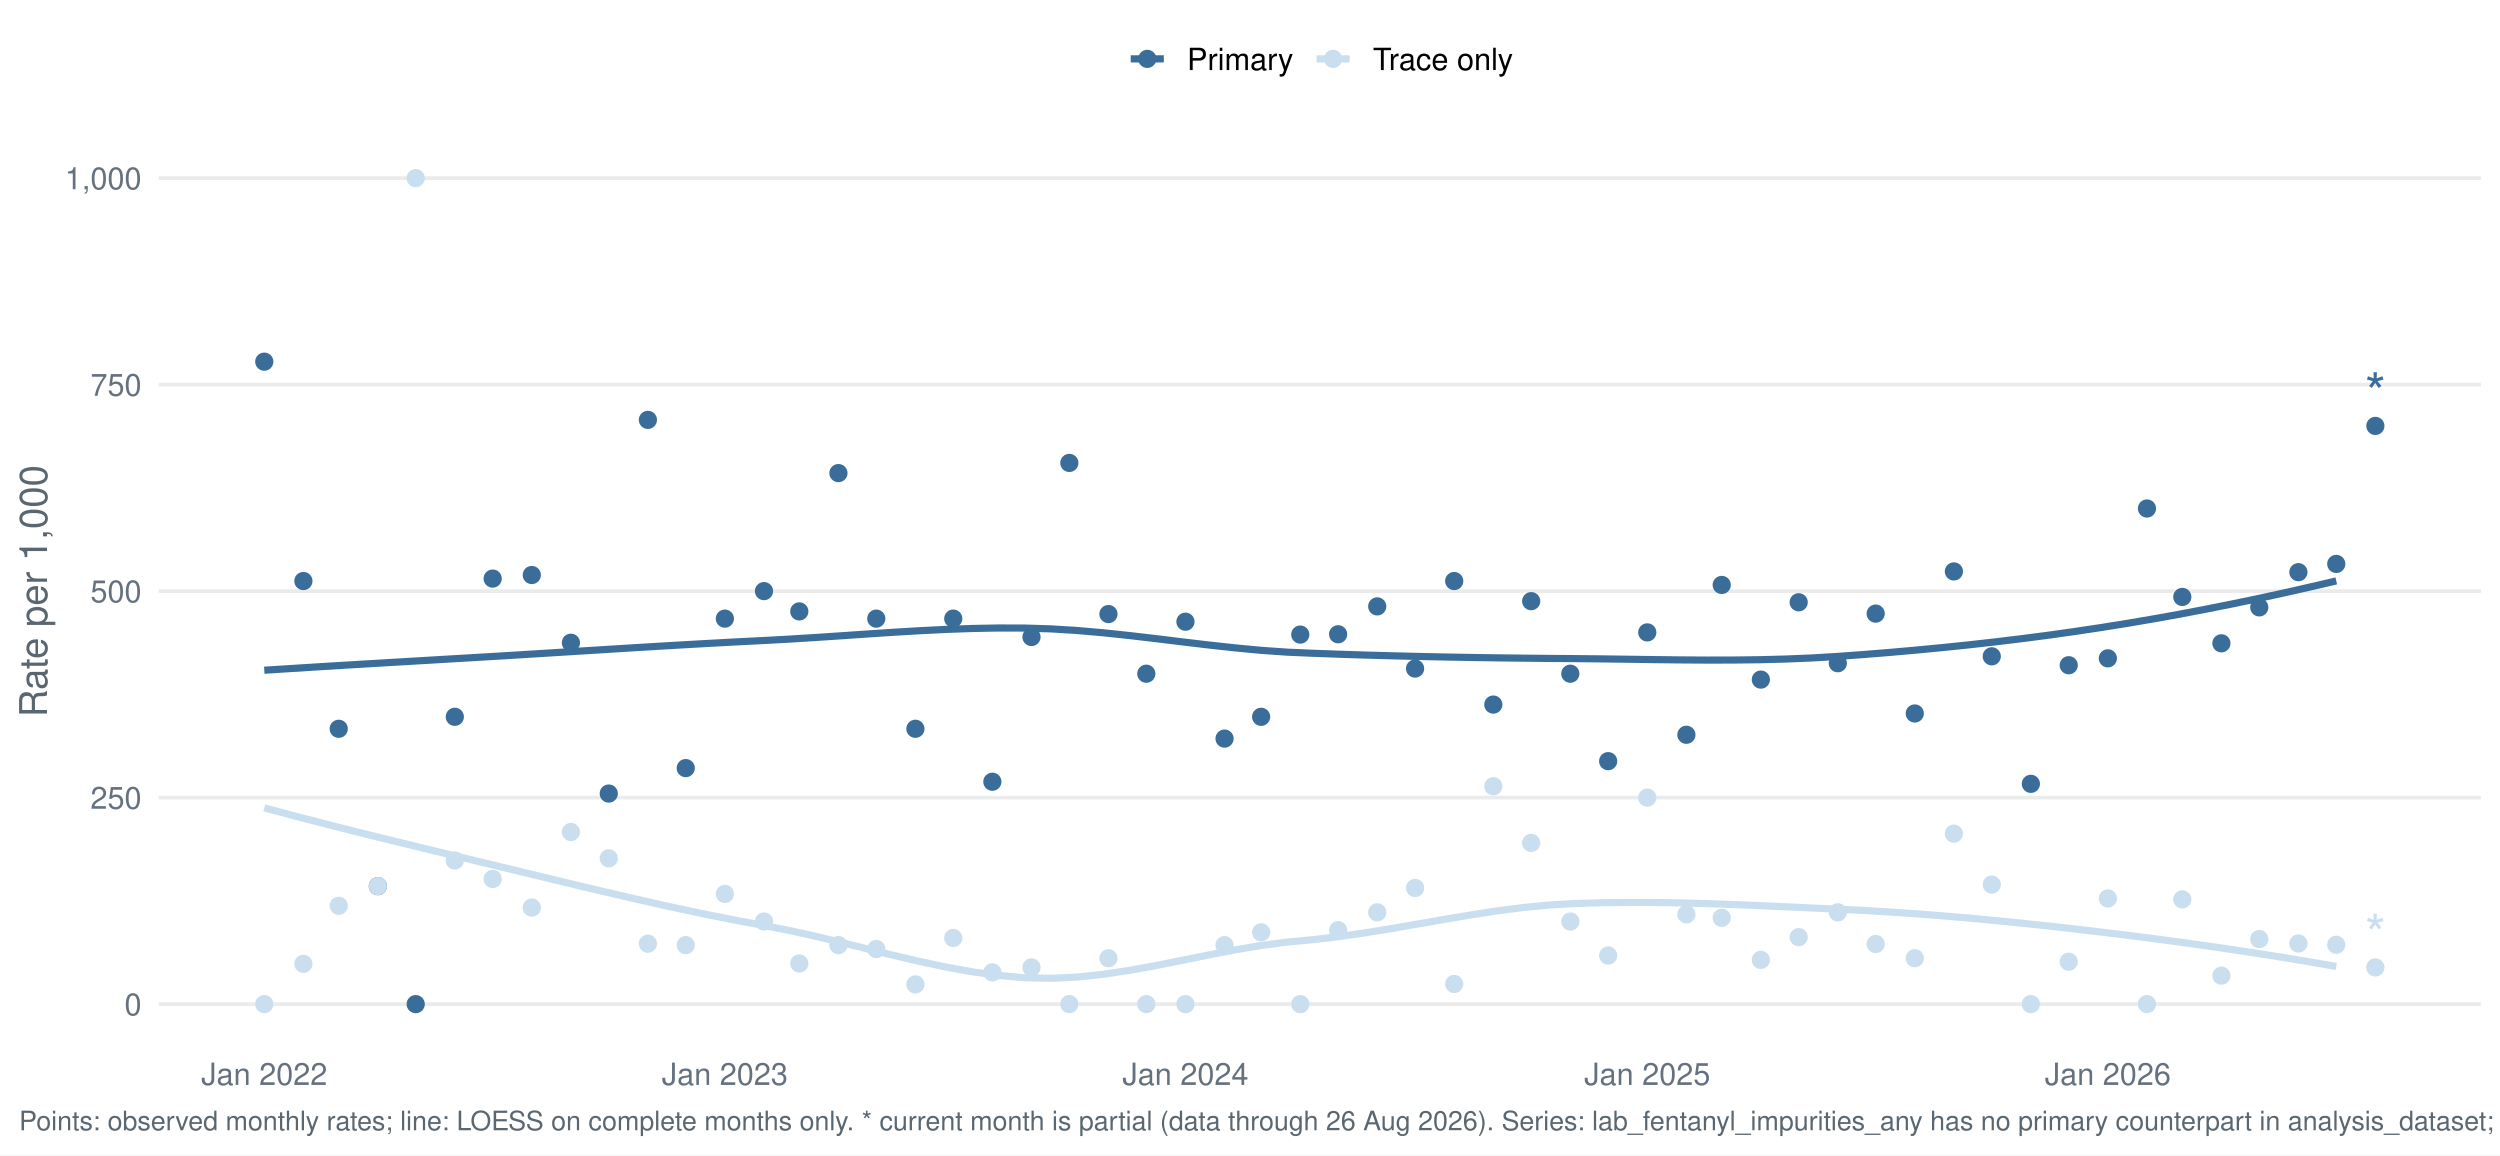
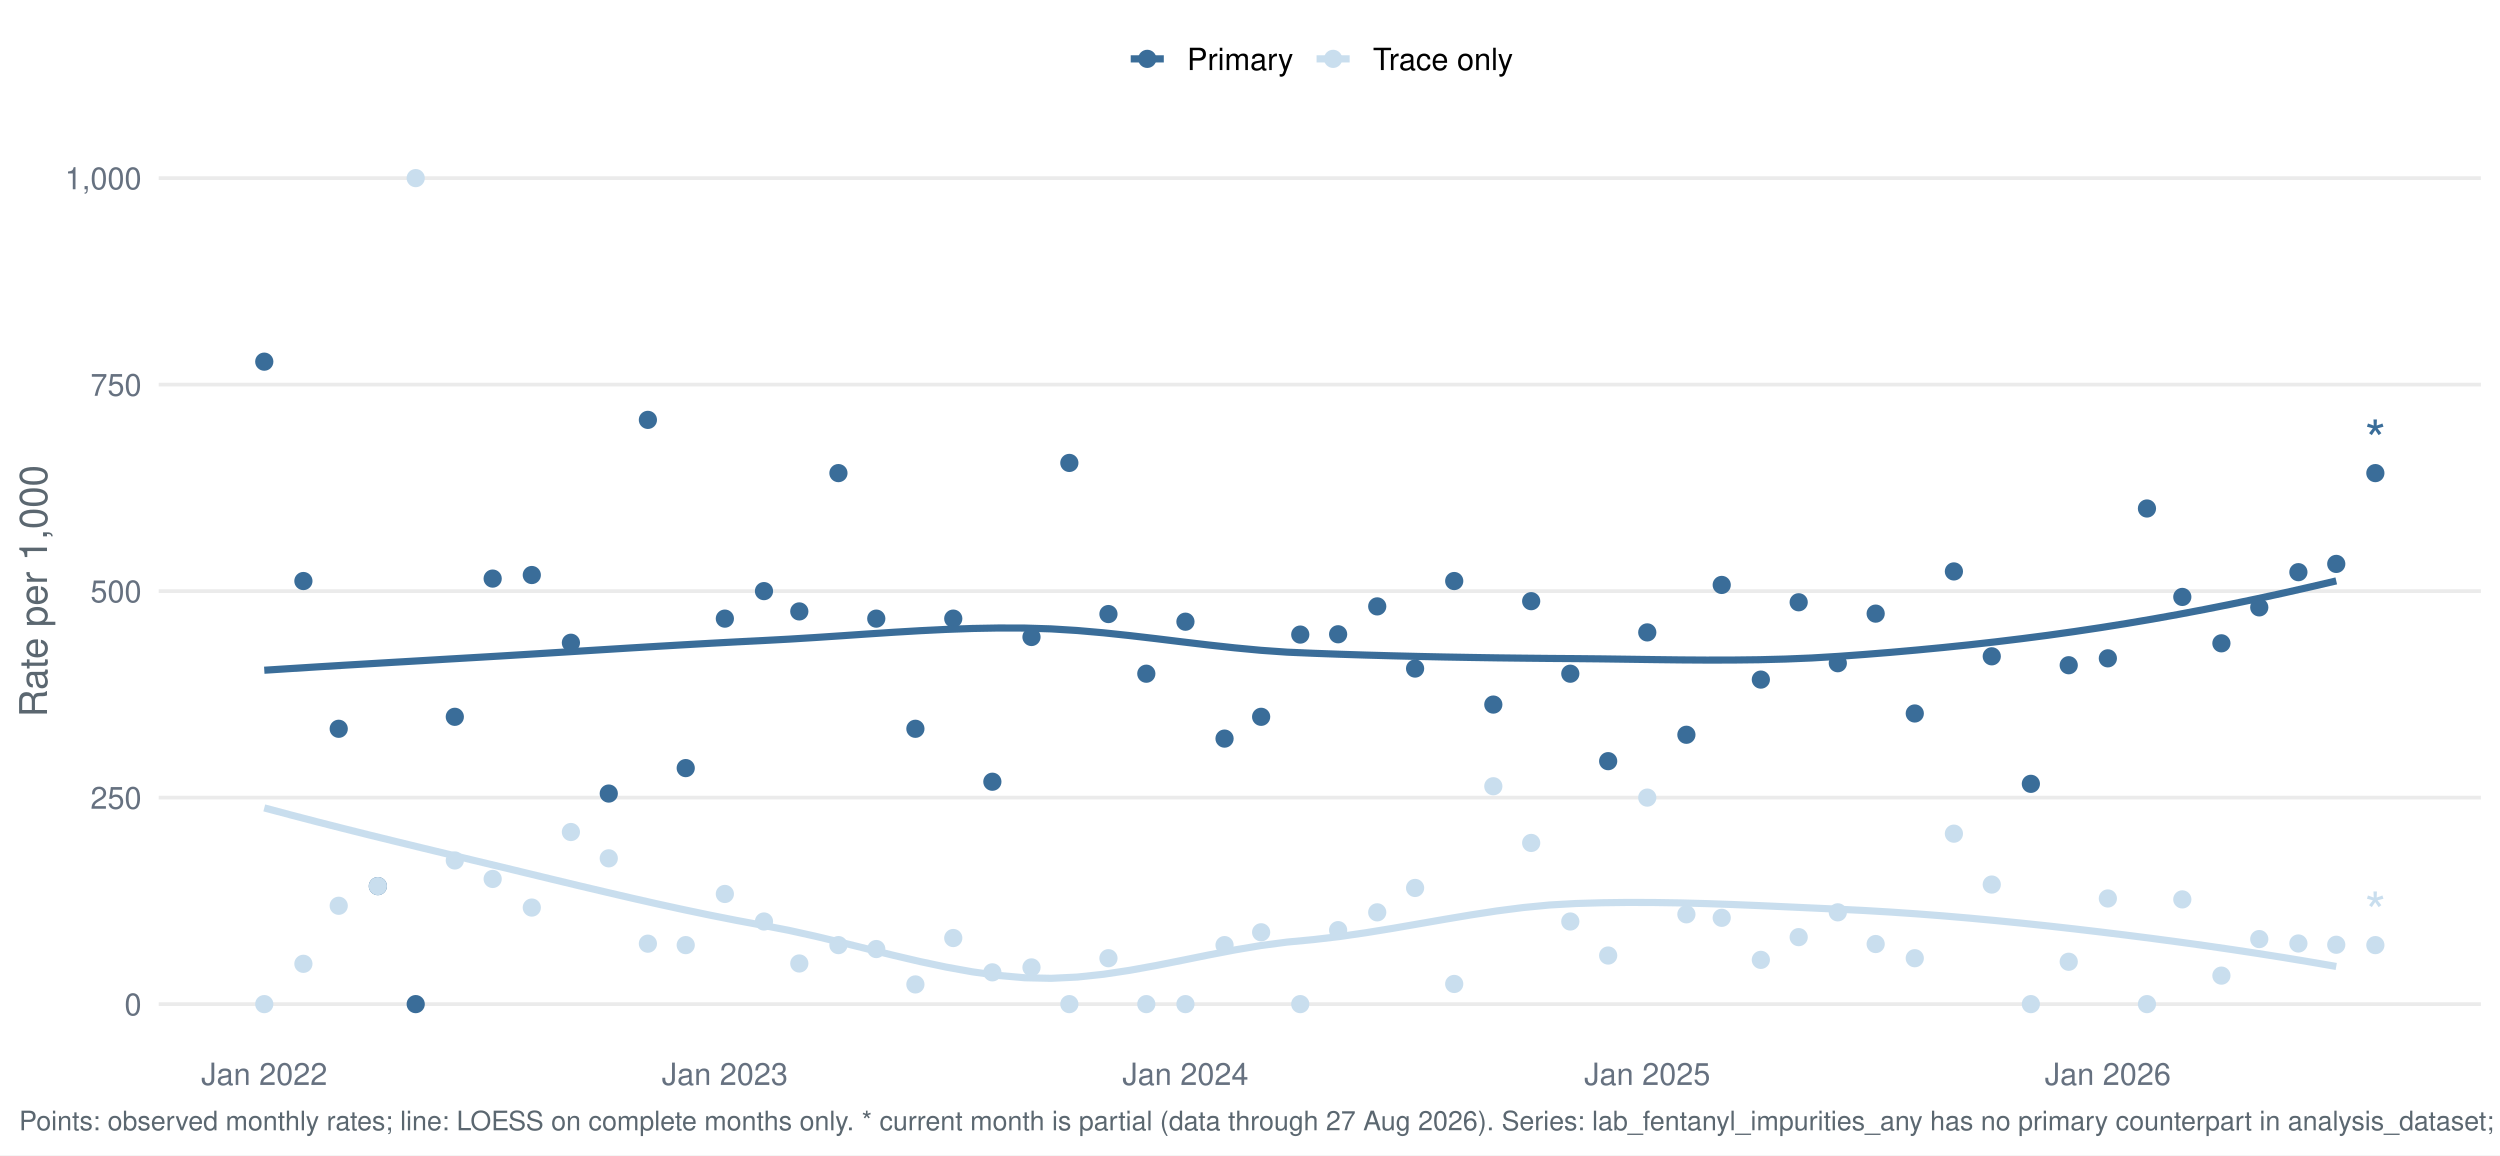
<svg xmlns="http://www.w3.org/2000/svg" width="1044.00pt" height="482.40pt" viewBox="0 0 1044.00 482.40">
  <g class="svglite">
    <defs>
      <style type="text/css">
    .svglite line, .svglite polyline, .svglite polygon, .svglite path, .svglite rect, .svglite circle {
      fill: none;
      stroke: #000000;
      stroke-linecap: round;
      stroke-linejoin: round;
      stroke-miterlimit: 10.00;
    }
    .svglite text {
      white-space: pre;
    }
    .svglite g.glyphgroup path {
      fill: inherit;
      stroke: none;
    }
  </style>
    </defs>
    <rect width="100%" height="100%" style="stroke: none; fill: #FFFFFF;" />
    <defs>
      <clipPath id="cpMC4wMHwxMDQ0LjAwfDAuMDB8NDgyLjQw">
        <rect x="0.00" y="0.00" width="1044.00" height="482.40" />
      </clipPath>
    </defs>
    <g clip-path="url(#cpMC4wMHwxMDQ0LjAwfDAuMDB8NDgyLjQw)">
      <rect x="-0" y="0.00" width="1044.00" height="482.40" style="stroke-width: 1.55; stroke: none; fill: #FFFFFF;" />
    </g>
    <defs>
      <clipPath id="cpNjYuMjh8MTAzNi4wM3w1Ny4xM3w0MzYuNTY=">
        <rect x="66.28" y="57.13" width="969.75" height="379.43" />
      </clipPath>
    </defs>
    <g clip-path="url(#cpNjYuMjh8MTAzNi4wM3w1Ny4xM3w0MzYuNTY=)">
      <polyline points="66.28,419.32 1036.03,419.32 " style="stroke-width: 1.55; stroke: #EBEBEB; stroke-linecap: butt;" />
      <polyline points="66.28,333.08 1036.03,333.08 " style="stroke-width: 1.55; stroke: #EBEBEB; stroke-linecap: butt;" />
      <polyline points="66.28,246.85 1036.03,246.85 " style="stroke-width: 1.55; stroke: #EBEBEB; stroke-linecap: butt;" />
      <polyline points="66.28,160.61 1036.03,160.61 " style="stroke-width: 1.55; stroke: #EBEBEB; stroke-linecap: butt;" />
      <polyline points="66.28,74.38 1036.03,74.38 " style="stroke-width: 1.55; stroke: #EBEBEB; stroke-linecap: butt;" />
      <polyline points="110.36,279.89 121.32,279.19 132.27,278.50 143.22,277.83 154.17,277.18 165.13,276.53 176.08,275.89 187.03,275.24 197.98,274.60 208.94,273.95 219.89,273.28 230.84,272.60 241.79,271.92 252.75,271.24 263.70,270.56 274.65,269.90 285.60,269.26 296.56,268.64 307.51,268.05 318.46,267.50 329.41,266.91 340.37,266.23 351.32,265.50 362.27,264.75 373.22,264.03 384.18,263.38 395.13,262.84 406.08,262.45 417.04,262.25 427.99,262.28 438.94,262.62 449.89,263.30 460.85,264.26 471.80,265.42 482.75,266.70 493.70,268.04 504.66,269.34 515.61,270.54 526.56,271.57 537.51,272.34 548.47,272.81 559.42,273.21 570.37,273.56 581.32,273.86 592.28,274.13 603.23,274.36 614.18,274.55 625.13,274.72 636.09,274.85 647.04,274.96 657.99,275.04 668.94,275.15 679.90,275.30 690.85,275.45 701.80,275.58 712.75,275.65 723.71,275.63 734.66,275.50 745.61,275.22 756.56,274.77 767.52,274.11 778.47,273.31 789.42,272.43 800.37,271.46 811.33,270.41 822.28,269.28 833.23,268.05 844.18,266.72 855.14,265.30 866.09,263.76 877.04,262.12 887.99,260.37 898.95,258.51 909.90,256.54 920.85,254.46 931.80,252.28 942.76,250.00 953.71,247.62 964.66,245.14 975.62,242.58 " style="stroke-width: 2.99; stroke: #3A6D99; stroke-linecap: butt;" />
      <polyline points="110.36,337.38 121.32,340.30 132.27,343.15 143.22,345.94 154.17,348.68 165.13,351.37 176.08,354.04 187.03,356.68 197.98,359.32 208.94,361.95 219.89,364.60 230.84,367.25 241.79,369.88 252.75,372.47 263.70,375.02 274.65,377.50 285.60,379.89 296.56,382.18 307.51,384.35 318.46,386.39 329.41,388.51 340.37,390.94 351.32,393.56 362.27,396.28 373.22,398.97 384.18,401.54 395.13,403.86 406.08,405.84 417.04,407.36 427.99,408.31 438.94,408.55 449.89,408.02 460.85,406.85 471.80,405.20 482.75,403.21 493.70,401.03 504.66,398.81 515.61,396.70 526.56,394.85 537.51,393.41 548.47,392.38 559.42,391.10 570.37,389.51 581.32,387.73 592.28,385.83 603.23,383.92 614.18,382.08 625.13,380.40 636.09,378.99 647.04,377.93 657.99,377.31 668.94,376.99 679.90,376.85 690.85,376.89 701.80,377.06 712.75,377.35 723.71,377.73 734.66,378.18 745.61,378.67 756.56,379.17 767.52,379.67 778.47,380.22 789.42,380.87 800.37,381.62 811.33,382.46 822.28,383.39 833.23,384.41 844.18,385.50 855.14,386.66 866.09,387.89 877.04,389.18 887.99,390.52 898.95,391.92 909.90,393.38 920.85,394.90 931.80,396.49 942.76,398.15 953.71,399.88 964.66,401.70 975.62,403.59 " style="stroke-width: 2.99; stroke: #C9DEEE; stroke-linecap: butt;" />
      <circle cx="110.36" cy="151.03" r="3.29" style="stroke-width: 1.03; stroke: #3A6D99; fill: #3A6D99;" />
      <circle cx="110.36" cy="419.32" r="3.29" style="stroke-width: 1.03; stroke: #C9DEEE; fill: #C9DEEE;" />
      <circle cx="126.70" cy="242.64" r="3.29" style="stroke-width: 1.03; stroke: #3A6D99; fill: #3A6D99;" />
      <circle cx="126.70" cy="402.49" r="3.29" style="stroke-width: 1.03; stroke: #C9DEEE; fill: #C9DEEE;" />
      <circle cx="141.45" cy="304.34" r="3.29" style="stroke-width: 1.03; stroke: #3A6D99; fill: #3A6D99;" />
      <circle cx="141.45" cy="378.25" r="3.29" style="stroke-width: 1.03; stroke: #C9DEEE; fill: #C9DEEE;" />
      <circle cx="157.79" cy="370.04" r="3.29" style="stroke-width: 1.03; stroke: #3A6D99; fill: #3A6D99;" />
      <circle cx="157.79" cy="370.04" r="3.29" style="stroke-width: 1.03; stroke: #C9DEEE; fill: #C9DEEE;" />
      <circle cx="173.60" cy="419.32" r="3.29" style="stroke-width: 1.03; stroke: #3A6D99; fill: #3A6D99;" />
      <circle cx="173.60" cy="74.38" r="3.29" style="stroke-width: 1.03; stroke: #C9DEEE; fill: #C9DEEE;" />
      <circle cx="189.93" cy="299.34" r="3.29" style="stroke-width: 1.03; stroke: #3A6D99; fill: #3A6D99;" />
      <circle cx="189.93" cy="359.33" r="3.29" style="stroke-width: 1.03; stroke: #C9DEEE; fill: #C9DEEE;" />
      <circle cx="205.74" cy="241.62" r="3.29" style="stroke-width: 1.03; stroke: #3A6D99; fill: #3A6D99;" />
      <circle cx="205.74" cy="367.05" r="3.29" style="stroke-width: 1.03; stroke: #C9DEEE; fill: #C9DEEE;" />
      <circle cx="222.08" cy="240.13" r="3.29" style="stroke-width: 1.03; stroke: #3A6D99; fill: #3A6D99;" />
      <circle cx="222.08" cy="379.00" r="3.29" style="stroke-width: 1.03; stroke: #C9DEEE; fill: #C9DEEE;" />
      <circle cx="238.41" cy="268.41" r="3.29" style="stroke-width: 1.03; stroke: #3A6D99; fill: #3A6D99;" />
      <circle cx="238.41" cy="347.45" r="3.29" style="stroke-width: 1.03; stroke: #C9DEEE; fill: #C9DEEE;" />
      <circle cx="254.22" cy="331.39" r="3.29" style="stroke-width: 1.03; stroke: #3A6D99; fill: #3A6D99;" />
      <circle cx="254.22" cy="358.44" r="3.29" style="stroke-width: 1.03; stroke: #C9DEEE; fill: #C9DEEE;" />
      <circle cx="270.56" cy="175.34" r="3.29" style="stroke-width: 1.03; stroke: #3A6D99; fill: #3A6D99;" />
      <circle cx="270.56" cy="394.08" r="3.29" style="stroke-width: 1.03; stroke: #C9DEEE; fill: #C9DEEE;" />
      <circle cx="286.36" cy="320.76" r="3.29" style="stroke-width: 1.03; stroke: #3A6D99; fill: #3A6D99;" />
      <circle cx="286.36" cy="394.68" r="3.29" style="stroke-width: 1.03; stroke: #C9DEEE; fill: #C9DEEE;" />
      <circle cx="302.70" cy="258.34" r="3.29" style="stroke-width: 1.03; stroke: #3A6D99; fill: #3A6D99;" />
      <circle cx="302.70" cy="373.32" r="3.29" style="stroke-width: 1.03; stroke: #C9DEEE; fill: #C9DEEE;" />
      <circle cx="319.04" cy="246.85" r="3.29" style="stroke-width: 1.03; stroke: #3A6D99; fill: #3A6D99;" />
      <circle cx="319.04" cy="384.82" r="3.29" style="stroke-width: 1.03; stroke: #C9DEEE; fill: #C9DEEE;" />
      <circle cx="333.79" cy="255.33" r="3.29" style="stroke-width: 1.03; stroke: #3A6D99; fill: #3A6D99;" />
      <circle cx="333.79" cy="402.35" r="3.29" style="stroke-width: 1.03; stroke: #C9DEEE; fill: #C9DEEE;" />
      <circle cx="350.13" cy="197.57" r="3.29" style="stroke-width: 1.03; stroke: #3A6D99; fill: #3A6D99;" />
      <circle cx="350.13" cy="394.68" r="3.29" style="stroke-width: 1.03; stroke: #C9DEEE; fill: #C9DEEE;" />
      <circle cx="365.93" cy="258.34" r="3.29" style="stroke-width: 1.03; stroke: #3A6D99; fill: #3A6D99;" />
      <circle cx="365.93" cy="396.32" r="3.29" style="stroke-width: 1.03; stroke: #C9DEEE; fill: #C9DEEE;" />
      <circle cx="382.27" cy="304.34" r="3.29" style="stroke-width: 1.03; stroke: #3A6D99; fill: #3A6D99;" />
      <circle cx="382.27" cy="411.10" r="3.29" style="stroke-width: 1.03; stroke: #C9DEEE; fill: #C9DEEE;" />
      <circle cx="398.08" cy="258.34" r="3.29" style="stroke-width: 1.03; stroke: #3A6D99; fill: #3A6D99;" />
      <circle cx="398.08" cy="391.72" r="3.29" style="stroke-width: 1.03; stroke: #C9DEEE; fill: #C9DEEE;" />
      <circle cx="414.41" cy="326.45" r="3.29" style="stroke-width: 1.03; stroke: #3A6D99; fill: #3A6D99;" />
      <circle cx="414.41" cy="406.05" r="3.29" style="stroke-width: 1.03; stroke: #C9DEEE; fill: #C9DEEE;" />
      <circle cx="430.75" cy="266.01" r="3.29" style="stroke-width: 1.03; stroke: #3A6D99; fill: #3A6D99;" />
      <circle cx="430.75" cy="403.99" r="3.29" style="stroke-width: 1.03; stroke: #C9DEEE; fill: #C9DEEE;" />
      <circle cx="446.56" cy="193.32" r="3.29" style="stroke-width: 1.03; stroke: #3A6D99; fill: #3A6D99;" />
      <circle cx="446.56" cy="419.32" r="3.29" style="stroke-width: 1.03; stroke: #C9DEEE; fill: #C9DEEE;" />
      <circle cx="462.89" cy="256.43" r="3.29" style="stroke-width: 1.03; stroke: #3A6D99; fill: #3A6D99;" />
      <circle cx="462.89" cy="400.15" r="3.29" style="stroke-width: 1.03; stroke: #C9DEEE; fill: #C9DEEE;" />
      <circle cx="478.70" cy="281.34" r="3.29" style="stroke-width: 1.03; stroke: #3A6D99; fill: #3A6D99;" />
      <circle cx="478.70" cy="419.32" r="3.29" style="stroke-width: 1.03; stroke: #C9DEEE; fill: #C9DEEE;" />
      <circle cx="495.04" cy="259.62" r="3.29" style="stroke-width: 1.03; stroke: #3A6D99; fill: #3A6D99;" />
      <circle cx="495.04" cy="419.32" r="3.29" style="stroke-width: 1.03; stroke: #C9DEEE; fill: #C9DEEE;" />
      <circle cx="511.37" cy="308.44" r="3.29" style="stroke-width: 1.03; stroke: #3A6D99; fill: #3A6D99;" />
      <circle cx="511.37" cy="394.68" r="3.29" style="stroke-width: 1.03; stroke: #C9DEEE; fill: #C9DEEE;" />
      <circle cx="526.65" cy="299.34" r="3.29" style="stroke-width: 1.03; stroke: #3A6D99; fill: #3A6D99;" />
      <circle cx="526.65" cy="389.32" r="3.29" style="stroke-width: 1.03; stroke: #C9DEEE; fill: #C9DEEE;" />
      <circle cx="542.99" cy="265.00" r="3.29" style="stroke-width: 1.03; stroke: #3A6D99; fill: #3A6D99;" />
      <circle cx="542.99" cy="419.32" r="3.29" style="stroke-width: 1.03; stroke: #C9DEEE; fill: #C9DEEE;" />
      <circle cx="558.80" cy="264.87" r="3.29" style="stroke-width: 1.03; stroke: #3A6D99; fill: #3A6D99;" />
      <circle cx="558.80" cy="388.43" r="3.29" style="stroke-width: 1.03; stroke: #C9DEEE; fill: #C9DEEE;" />
      <circle cx="575.13" cy="253.23" r="3.29" style="stroke-width: 1.03; stroke: #3A6D99; fill: #3A6D99;" />
      <circle cx="575.13" cy="380.99" r="3.29" style="stroke-width: 1.03; stroke: #C9DEEE; fill: #C9DEEE;" />
      <circle cx="590.94" cy="279.19" r="3.29" style="stroke-width: 1.03; stroke: #3A6D99; fill: #3A6D99;" />
      <circle cx="590.94" cy="370.81" r="3.29" style="stroke-width: 1.03; stroke: #C9DEEE; fill: #C9DEEE;" />
      <circle cx="607.28" cy="242.64" r="3.29" style="stroke-width: 1.03; stroke: #3A6D99; fill: #3A6D99;" />
      <circle cx="607.28" cy="410.90" r="3.29" style="stroke-width: 1.03; stroke: #C9DEEE; fill: #C9DEEE;" />
      <circle cx="623.61" cy="294.23" r="3.29" style="stroke-width: 1.03; stroke: #3A6D99; fill: #3A6D99;" />
      <circle cx="623.61" cy="328.34" r="3.29" style="stroke-width: 1.03; stroke: #C9DEEE; fill: #C9DEEE;" />
      <circle cx="639.42" cy="251.05" r="3.29" style="stroke-width: 1.03; stroke: #3A6D99; fill: #3A6D99;" />
      <circle cx="639.42" cy="352.01" r="3.29" style="stroke-width: 1.03; stroke: #C9DEEE; fill: #C9DEEE;" />
      <circle cx="655.76" cy="281.34" r="3.29" style="stroke-width: 1.03; stroke: #3A6D99; fill: #3A6D99;" />
      <circle cx="655.76" cy="384.82" r="3.29" style="stroke-width: 1.03; stroke: #C9DEEE; fill: #C9DEEE;" />
      <circle cx="671.57" cy="317.86" r="3.29" style="stroke-width: 1.03; stroke: #3A6D99; fill: #3A6D99;" />
      <circle cx="671.57" cy="399.03" r="3.29" style="stroke-width: 1.03; stroke: #C9DEEE; fill: #C9DEEE;" />
      <circle cx="687.90" cy="264.09" r="3.29" style="stroke-width: 1.03; stroke: #3A6D99; fill: #3A6D99;" />
      <circle cx="687.90" cy="333.08" r="3.29" style="stroke-width: 1.03; stroke: #C9DEEE; fill: #C9DEEE;" />
      <circle cx="704.24" cy="306.84" r="3.29" style="stroke-width: 1.03; stroke: #3A6D99; fill: #3A6D99;" />
      <circle cx="704.24" cy="381.82" r="3.29" style="stroke-width: 1.03; stroke: #C9DEEE; fill: #C9DEEE;" />
      <circle cx="718.99" cy="244.27" r="3.29" style="stroke-width: 1.03; stroke: #3A6D99; fill: #3A6D99;" />
      <circle cx="718.99" cy="383.28" r="3.29" style="stroke-width: 1.03; stroke: #C9DEEE; fill: #C9DEEE;" />
      <circle cx="735.33" cy="283.80" r="3.29" style="stroke-width: 1.03; stroke: #3A6D99; fill: #3A6D99;" />
      <circle cx="735.33" cy="400.84" r="3.29" style="stroke-width: 1.03; stroke: #C9DEEE; fill: #C9DEEE;" />
      <circle cx="751.13" cy="251.51" r="3.29" style="stroke-width: 1.03; stroke: #3A6D99; fill: #3A6D99;" />
      <circle cx="751.13" cy="391.35" r="3.29" style="stroke-width: 1.03; stroke: #C9DEEE; fill: #C9DEEE;" />
      <circle cx="767.47" cy="276.96" r="3.29" style="stroke-width: 1.03; stroke: #3A6D99; fill: #3A6D99;" />
      <circle cx="767.47" cy="380.99" r="3.29" style="stroke-width: 1.03; stroke: #C9DEEE; fill: #C9DEEE;" />
      <circle cx="783.28" cy="256.25" r="3.29" style="stroke-width: 1.03; stroke: #3A6D99; fill: #3A6D99;" />
      <circle cx="783.28" cy="394.23" r="3.29" style="stroke-width: 1.03; stroke: #C9DEEE; fill: #C9DEEE;" />
      <circle cx="799.61" cy="297.95" r="3.29" style="stroke-width: 1.03; stroke: #3A6D99; fill: #3A6D99;" />
      <circle cx="799.61" cy="400.15" r="3.29" style="stroke-width: 1.03; stroke: #C9DEEE; fill: #C9DEEE;" />
      <circle cx="815.95" cy="238.63" r="3.29" style="stroke-width: 1.03; stroke: #3A6D99; fill: #3A6D99;" />
      <circle cx="815.95" cy="348.14" r="3.29" style="stroke-width: 1.03; stroke: #C9DEEE; fill: #C9DEEE;" />
      <circle cx="831.76" cy="274.08" r="3.29" style="stroke-width: 1.03; stroke: #3A6D99; fill: #3A6D99;" />
      <circle cx="831.76" cy="369.39" r="3.29" style="stroke-width: 1.03; stroke: #C9DEEE; fill: #C9DEEE;" />
      <circle cx="848.09" cy="327.33" r="3.29" style="stroke-width: 1.03; stroke: #3A6D99; fill: #3A6D99;" />
      <circle cx="848.09" cy="419.32" r="3.29" style="stroke-width: 1.03; stroke: #C9DEEE; fill: #C9DEEE;" />
      <circle cx="863.90" cy="277.80" r="3.29" style="stroke-width: 1.03; stroke: #3A6D99; fill: #3A6D99;" />
      <circle cx="863.90" cy="401.63" r="3.29" style="stroke-width: 1.03; stroke: #C9DEEE; fill: #C9DEEE;" />
      <circle cx="880.24" cy="274.92" r="3.29" style="stroke-width: 1.03; stroke: #3A6D99; fill: #3A6D99;" />
      <circle cx="880.24" cy="375.20" r="3.29" style="stroke-width: 1.03; stroke: #C9DEEE; fill: #C9DEEE;" />
      <circle cx="896.57" cy="212.35" r="3.29" style="stroke-width: 1.03; stroke: #3A6D99; fill: #3A6D99;" />
      <circle cx="896.57" cy="419.32" r="3.29" style="stroke-width: 1.03; stroke: #C9DEEE; fill: #C9DEEE;" />
      <circle cx="911.33" cy="249.28" r="3.29" style="stroke-width: 1.03; stroke: #3A6D99; fill: #3A6D99;" />
      <circle cx="911.33" cy="375.59" r="3.29" style="stroke-width: 1.03; stroke: #C9DEEE; fill: #C9DEEE;" />
      <circle cx="927.66" cy="268.65" r="3.29" style="stroke-width: 1.03; stroke: #3A6D99; fill: #3A6D99;" />
      <circle cx="927.66" cy="407.42" r="3.29" style="stroke-width: 1.03; stroke: #C9DEEE; fill: #C9DEEE;" />
      <circle cx="943.47" cy="253.64" r="3.29" style="stroke-width: 1.03; stroke: #3A6D99; fill: #3A6D99;" />
      <circle cx="943.47" cy="392.16" r="3.29" style="stroke-width: 1.03; stroke: #C9DEEE; fill: #C9DEEE;" />
      <circle cx="959.81" cy="238.94" r="3.29" style="stroke-width: 1.03; stroke: #3A6D99; fill: #3A6D99;" />
      <circle cx="959.81" cy="394.00" r="3.29" style="stroke-width: 1.03; stroke: #C9DEEE; fill: #C9DEEE;" />
      <circle cx="975.62" cy="235.49" r="3.29" style="stroke-width: 1.03; stroke: #3A6D99; fill: #3A6D99;" />
      <circle cx="975.62" cy="394.53" r="3.29" style="stroke-width: 1.03; stroke: #C9DEEE; fill: #C9DEEE;" />
-       <circle cx="991.95" cy="177.86" r="3.29" style="stroke-width: 1.03; stroke: #3A6D99; fill: #3A6D99;" />
-       <circle cx="991.95" cy="403.99" r="3.29" style="stroke-width: 1.03; stroke: #C9DEEE; fill: #C9DEEE;" />
-       <text x="991.95" y="172.05" text-anchor="middle" style="font-size: 22.76px;fill: #3A6D99; font-family: &quot;Nimbus Sans&quot;;" textLength="8.84px" lengthAdjust="spacingAndGlyphs">*</text>
-       <text x="991.95" y="398.18" text-anchor="middle" style="font-size: 22.76px;fill: #C9DEEE; font-family: &quot;Nimbus Sans&quot;;" textLength="8.84px" lengthAdjust="spacingAndGlyphs">*</text>
+       <circle cx="991.95" cy="197.57" r="3.29" style="stroke-width: 1.03; stroke: #3A6D99; fill: #3A6D99;" />
+       <circle cx="991.95" cy="394.68" r="3.29" style="stroke-width: 1.03; stroke: #C9DEEE; fill: #C9DEEE;" />
+       <text x="991.95" y="191.76" text-anchor="middle" style="font-size: 22.76px;fill: #3A6D99; font-family: &quot;Nimbus Sans&quot;;" textLength="8.84px" lengthAdjust="spacingAndGlyphs">*</text>
+       <text x="991.95" y="388.87" text-anchor="middle" style="font-size: 22.76px;fill: #C9DEEE; font-family: &quot;Nimbus Sans&quot;;" textLength="8.84px" lengthAdjust="spacingAndGlyphs">*</text>
    </g>
    <g clip-path="url(#cpMC4wMHwxMDQ0LjAwfDAuMDB8NDgyLjQw)">
      <text x="59.11" y="423.98" text-anchor="end" style="font-size: 12.80px;fill: #667180; font-family: &quot;Nimbus Sans&quot;;" textLength="7.11px" lengthAdjust="spacingAndGlyphs">0</text>
      <text x="59.11" y="337.75" text-anchor="end" style="font-size: 12.80px;fill: #667180; font-family: &quot;Nimbus Sans&quot;;" textLength="21.33px" lengthAdjust="spacingAndGlyphs">250</text>
      <text x="59.11" y="251.51" text-anchor="end" style="font-size: 12.80px;fill: #667180; font-family: &quot;Nimbus Sans&quot;;" textLength="21.33px" lengthAdjust="spacingAndGlyphs">500</text>
      <text x="59.11" y="165.28" text-anchor="end" style="font-size: 12.80px;fill: #667180; font-family: &quot;Nimbus Sans&quot;;" textLength="21.33px" lengthAdjust="spacingAndGlyphs">750</text>
      <text x="59.11" y="79.04" text-anchor="end" style="font-size: 12.80px;fill: #667180; font-family: &quot;Nimbus Sans&quot;;" textLength="32.00px" lengthAdjust="spacingAndGlyphs">1,000</text>
      <text x="110.36" y="453.07" text-anchor="middle" style="font-size: 12.80px;fill: #667180; font-family: &quot;Nimbus Sans&quot;;" textLength="52.62px" lengthAdjust="spacingAndGlyphs">Jan 2022</text>
      <text x="302.70" y="453.07" text-anchor="middle" style="font-size: 12.80px;fill: #667180; font-family: &quot;Nimbus Sans&quot;;" textLength="52.62px" lengthAdjust="spacingAndGlyphs">Jan 2023</text>
      <text x="495.04" y="453.07" text-anchor="middle" style="font-size: 12.80px;fill: #667180; font-family: &quot;Nimbus Sans&quot;;" textLength="52.62px" lengthAdjust="spacingAndGlyphs">Jan 2024</text>
      <text x="687.90" y="453.07" text-anchor="middle" style="font-size: 12.80px;fill: #667180; font-family: &quot;Nimbus Sans&quot;;" textLength="52.62px" lengthAdjust="spacingAndGlyphs">Jan 2025</text>
      <text x="880.24" y="453.07" text-anchor="middle" style="font-size: 12.80px;fill: #667180; font-family: &quot;Nimbus Sans&quot;;" textLength="52.62px" lengthAdjust="spacingAndGlyphs">Jan 2026</text>
      <text transform="translate(19.63,246.85) rotate(-90)" text-anchor="middle" style="font-size: 16.00px;fill: #5B6770; font-family: &quot;Nimbus Sans&quot;;" textLength="105.22px" lengthAdjust="spacingAndGlyphs">Rate per 1,000</text>
      <line x1="472.19" y1="24.58" x2="486.01" y2="24.58" style="stroke-width: 2.99; stroke: #3A6D99; stroke-linecap: butt;" />
      <circle cx="479.10" cy="24.58" r="3.29" style="stroke-width: 1.03; stroke: #3A6D99; fill: #3A6D99;" />
      <line x1="549.80" y1="24.58" x2="563.62" y2="24.58" style="stroke-width: 2.99; stroke: #C9DEEE; stroke-linecap: butt;" />
      <circle cx="556.71" cy="24.58" r="3.29" style="stroke-width: 1.03; stroke: #C9DEEE; fill: #C9DEEE;" />
      <text x="495.71" y="29.25" style="font-size: 12.80px; font-family: &quot;Nimbus Sans&quot;;" textLength="44.39px" lengthAdjust="spacingAndGlyphs">Primary</text>
      <text x="573.32" y="29.25" style="font-size: 12.80px; font-family: &quot;Nimbus Sans&quot;;" textLength="58.53px" lengthAdjust="spacingAndGlyphs">Trace only</text>
-       <text x="7.97" y="471.99" style="font-size: 11.20px;fill: #5B6770; font-family: &quot;Nimbus Sans&quot;;" textLength="1512.22px" lengthAdjust="spacingAndGlyphs">Points: observed monthly rates; line: LOESS on complete months only. * current month is partial (data through 26 Aug 2026). Series: lab_fentanyl_impurities_any has no primary counterpart in analysis_dataset; primary derived from lab_detail rows with lab_fentanyl_impurities_any = 1 at primary abundance.</text>
+       <text x="7.97" y="471.99" style="font-size: 11.20px;fill: #5B6770; font-family: &quot;Nimbus Sans&quot;;" textLength="1512.22px" lengthAdjust="spacingAndGlyphs">Points: observed monthly rates; line: LOESS on complete months only. * current month is partial (data through 27 Aug 2026). Series: lab_fentanyl_impurities_any has no primary counterpart in analysis_dataset; primary derived from lab_detail rows with lab_fentanyl_impurities_any = 1 at primary abundance.</text>
    </g>
  </g>
</svg>
